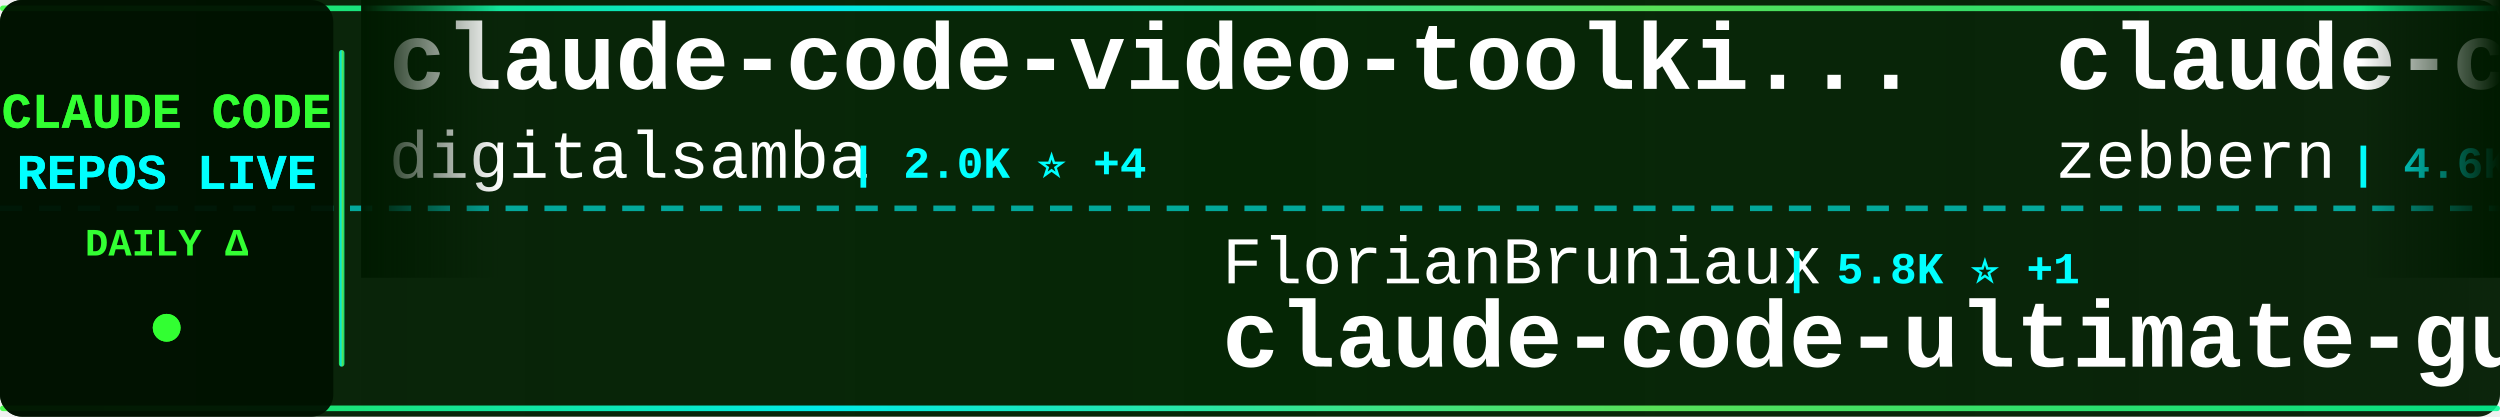
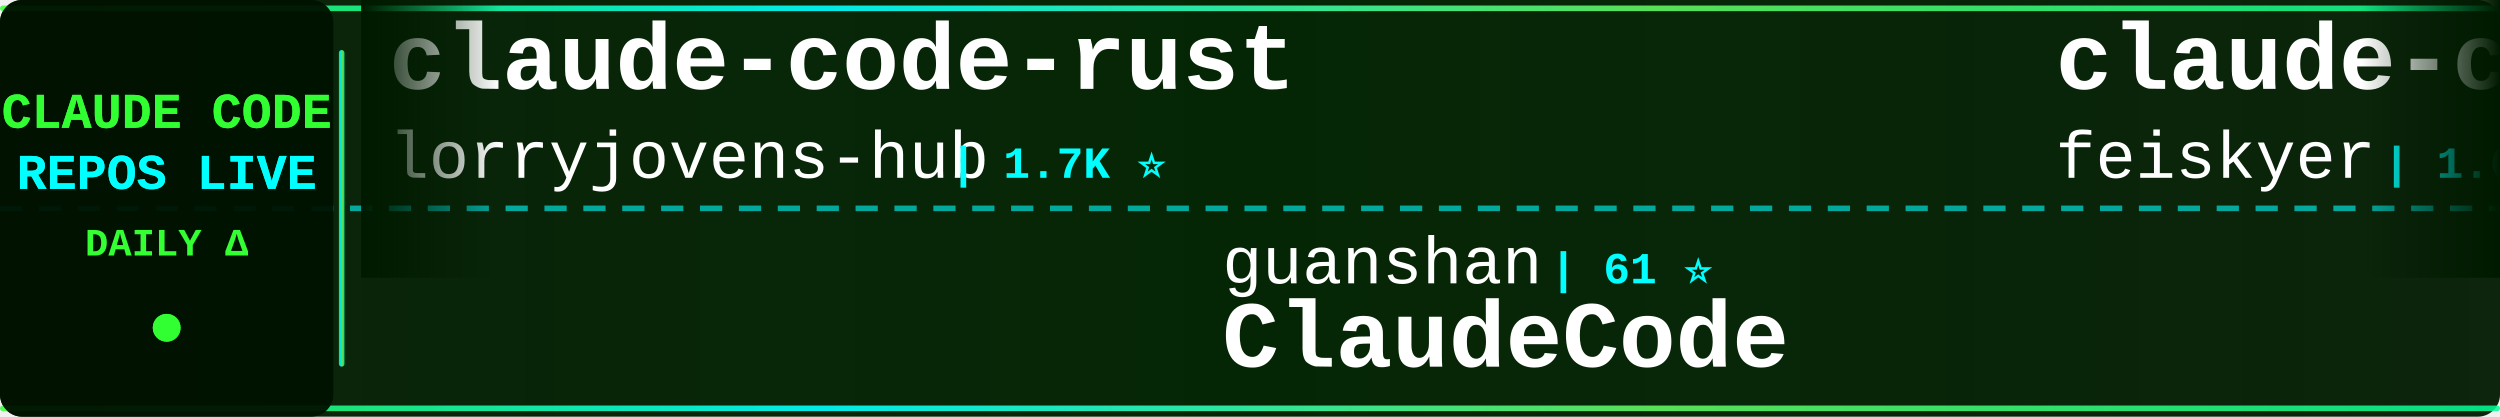
<svg xmlns="http://www.w3.org/2000/svg" width="900" height="150">
  <defs>
    <linearGradient id="tickerBg" x1="0%" y1="0%" x2="100%" y2="0%">
      <stop offset="0%" style="stop-color:#001a00;stop-opacity:0.95" />
      <stop offset="50%" style="stop-color:#002200;stop-opacity:0.98" />
      <stop offset="100%" style="stop-color:#001a00;stop-opacity:0.95" />
    </linearGradient>
    <linearGradient id="borderGrad" x1="0%" y1="0%" x2="100%" y2="0%">
      <stop offset="0%" style="stop-color:#33ff33;stop-opacity:0.85">
        <animate attributeName="stop-opacity" values="0.85;1;0.85" dur="2s" repeatCount="indefinite" />
      </stop>
      <stop offset="33%" style="stop-color:#00ffff;stop-opacity:0.9">
        <animate attributeName="stop-opacity" values="0.9;1;0.9" dur="2.2s" repeatCount="indefinite" />
      </stop>
      <stop offset="66%" style="stop-color:#66ff66;stop-opacity:0.85">
        <animate attributeName="stop-opacity" values="0.85;1;0.85" dur="1.8s" repeatCount="indefinite" />
      </stop>
      <stop offset="100%" style="stop-color:#00ff99;stop-opacity:0.85">
        <animate attributeName="stop-opacity" values="0.85;1;0.85" dur="2s" repeatCount="indefinite" />
      </stop>
    </linearGradient>
    <filter id="textGlow">
      <feGaussianBlur stdDeviation="0.1" result="coloredBlur" />
      <feMerge>
        <feMergeNode in="coloredBlur" />
        <feMergeNode in="SourceGraphic" />
      </feMerge>
    </filter>
    <filter id="metricGlow">
      <feGaussianBlur stdDeviation="0.2" result="coloredBlur" />
      <feMerge>
        <feMergeNode in="coloredBlur" />
        <feMergeNode in="SourceGraphic" />
      </feMerge>
    </filter>
    <linearGradient id="leftFade" x1="0%" y1="0%" x2="100%" y2="0%">
      <stop offset="0%" style="stop-color:#001a00;stop-opacity:1" />
      <stop offset="100%" style="stop-color:#001a00;stop-opacity:0" />
    </linearGradient>
    <linearGradient id="rightFade" x1="0%" y1="0%" x2="100%" y2="0%">
      <stop offset="0%" style="stop-color:#001a00;stop-opacity:0" />
      <stop offset="100%" style="stop-color:#001a00;stop-opacity:1" />
    </linearGradient>
  </defs>
  <rect width="900" height="150" fill="url(#tickerBg)" rx="8" />
  <rect x="0" y="2" width="900" height="2" fill="url(#borderGrad)" rx="1" />
  <rect x="0" y="146" width="900" height="2" fill="url(#borderGrad)" rx="1" />
  <line x1="0" y1="75" x2="900" y2="75" stroke="#00ffff" stroke-width="2" stroke-dasharray="8 6" opacity="0.6" />
  <rect x="0" y="0" width="120" height="150" fill="#001100" opacity="0.95" rx="8" />
  <text x="60" y="46" font-family="'Courier New', monospace" font-size="18" font-weight="bold" fill="#33ff33" text-anchor="middle" filter="url(#textGlow)">
    CLAUDE CODE
  </text>
  <text x="60" y="68" font-family="'Courier New', monospace" font-size="18" font-weight="bold" fill="#00ffff" text-anchor="middle" filter="url(#textGlow)">
    REPOS LIVE
  </text>
  <text x="60" y="92" font-family="'Courier New', monospace" font-size="14" font-weight="bold" fill="#33ff33" text-anchor="middle">
    DAILY Δ
  </text>
  <circle cx="60" cy="118" r="5" fill="#33ff33" filter="url(#metricGlow)">
    <animate attributeName="r" values="4;6;4" dur="1.5s" repeatCount="indefinite" />
    <animate attributeName="opacity" values="0.6;1;0.6" dur="1.5s" repeatCount="indefinite" />
  </circle>
  <rect x="122" y="18" width="2" height="114" fill="url(#borderGrad)" rx="1" />
  <clipPath id="tickerClip">
    <rect x="130" y="0" width="770" height="150" />
  </clipPath>
  <g clip-path="url(#tickerClip)">
    <g id="tickerItems">
      <animateTransform attributeName="transform" attributeType="XML" type="translate" from="0 0" to="-3000 0" dur="54s" repeatCount="indefinite" />
      <g transform="translate(0, 0)">
-         <text x="140" y="32" font-family="'Courier New', monospace" font-size="34" font-weight="bold" fill="#ffffff">claude-code-video-toolki...</text>
-         <text x="140" y="64" font-family="'Courier New', monospace" font-size="24" font-weight="normal" fill="#ffffff" opacity="1.0">digitalsamba</text>
-         <text x="306" y="64" font-family="'Courier New', monospace" font-size="16" font-weight="bold" fill="#00ffff"> | 2.0K ⭐ +4</text>
+         <text x="140" y="32" font-family="'Courier New', monospace" font-size="34" font-weight="bold" fill="#ffffff">claude-code-rust</text>
+         <text x="140" y="64" font-family="'Courier New', monospace" font-size="24" font-weight="normal" fill="#ffffff" opacity="1.0">lorryjovens-hub</text>
+         <text x="342" y="64" font-family="'Courier New', monospace" font-size="16" font-weight="bold" fill="#00ffff"> | 1.7K ⭐</text>
      </g>
      <g transform="translate(300, 0)">
-         <text x="140" y="102" font-family="'Courier New', monospace" font-size="24" font-weight="normal" fill="#ffffff" opacity="1.0">FlorianBruniaux</text>
-         <text x="342" y="102" font-family="'Courier New', monospace" font-size="16" font-weight="bold" fill="#00ffff"> | 5.8K ⭐ +1</text>
-         <text x="140" y="132" font-family="'Courier New', monospace" font-size="34" font-weight="bold" fill="#ffffff">claude-code-ultimate-gui...</text>
+         <text x="140" y="102" font-family="'Courier New', monospace" font-size="24" font-weight="normal" fill="#ffffff" opacity="1.0">guanshan</text>
+         <text x="258" y="102" font-family="'Courier New', monospace" font-size="16" font-weight="bold" fill="#00ffff"> | 61 ⭐</text>
+         <text x="140" y="132" font-family="'Courier New', monospace" font-size="34" font-weight="bold" fill="#ffffff">ClaudeCode</text>
      </g>
      <g transform="translate(600, 0)">
-         <text x="140" y="32" font-family="'Courier New', monospace" font-size="34" font-weight="bold" fill="#ffffff">claude-code-guide</text>
-         <text x="140" y="64" font-family="'Courier New', monospace" font-size="24" font-weight="normal" fill="#ffffff" opacity="1.0">zebbern</text>
-         <text x="246" y="64" font-family="'Courier New', monospace" font-size="16" font-weight="bold" fill="#00ffff"> | 4.6K ⭐ +2</text>
+         <text x="140" y="32" font-family="'Courier New', monospace" font-size="34" font-weight="bold" fill="#ffffff">claude-code-settings</text>
+         <text x="140" y="64" font-family="'Courier New', monospace" font-size="24" font-weight="normal" fill="#ffffff" opacity="1.0">feiskyer</text>
+         <text x="258" y="64" font-family="'Courier New', monospace" font-size="16" font-weight="bold" fill="#00ffff"> | 1.6K ⭐</text>
      </g>
      <g transform="translate(900, 0)">
-         <text x="140" y="102" font-family="'Courier New', monospace" font-size="24" font-weight="normal" fill="#ffffff" opacity="1.0">ghuntley</text>
-         <text x="258" y="102" font-family="'Courier New', monospace" font-size="16" font-weight="bold" fill="#00ffff"> | 990 ⭐</text>
-         <text x="140" y="132" font-family="'Courier New', monospace" font-size="34" font-weight="bold" fill="#ffffff">claude-code-source-code-...</text>
+         <text x="140" y="102" font-family="'Courier New', monospace" font-size="24" font-weight="normal" fill="#ffffff" opacity="1.0">rohitg00</text>
+         <text x="258" y="102" font-family="'Courier New', monospace" font-size="16" font-weight="bold" fill="#00ffff"> | 2.5K ⭐</text>
+         <text x="140" y="132" font-family="'Courier New', monospace" font-size="34" font-weight="bold" fill="#ffffff">awesome-claude-code-tool...</text>
      </g>
      <g transform="translate(1200, 0)">
-         <text x="140" y="32" font-family="'Courier New', monospace" font-size="34" font-weight="bold" fill="#ffffff">claude-code-settings</text>
-         <text x="140" y="64" font-family="'Courier New', monospace" font-size="24" font-weight="normal" fill="#ffffff" opacity="1.0">feiskyer</text>
-         <text x="258" y="64" font-family="'Courier New', monospace" font-size="16" font-weight="bold" fill="#00ffff"> | 1.6K ⭐ +2</text>
+         <text x="140" y="32" font-family="'Courier New', monospace" font-size="34" font-weight="bold" fill="#ffffff">claude-code-showcase</text>
+         <text x="140" y="64" font-family="'Courier New', monospace" font-size="24" font-weight="normal" fill="#ffffff" opacity="1.0">ChrisWiles</text>
+         <text x="282" y="64" font-family="'Courier New', monospace" font-size="16" font-weight="bold" fill="#00ffff"> | 6.0K ⭐</text>
      </g>
      <g transform="translate(1500, 0)">
-         <text x="140" y="102" font-family="'Courier New', monospace" font-size="24" font-weight="normal" fill="#ffffff" opacity="1.0">huangserva</text>
-         <text x="282" y="102" font-family="'Courier New', monospace" font-size="16" font-weight="bold" fill="#00ffff"> | 623 ⭐</text>
-         <text x="140" y="132" font-family="'Courier New', monospace" font-size="34" font-weight="bold" fill="#ffffff">claude-code-cli</text>
+         <text x="140" y="102" font-family="'Courier New', monospace" font-size="24" font-weight="normal" fill="#ffffff" opacity="1.0">AprilNEA</text>
+         <text x="258" y="102" font-family="'Courier New', monospace" font-size="16" font-weight="bold" fill="#00ffff"> | 391 ⭐</text>
+         <text x="140" y="132" font-family="'Courier New', monospace" font-size="34" font-weight="bold" fill="#ffffff">claude-code-source</text>
      </g>
      <g transform="translate(1800, 0)">
-         <text x="140" y="32" font-family="'Courier New', monospace" font-size="34" font-weight="bold" fill="#ffffff">claude-code-prompts</text>
-         <text x="140" y="64" font-family="'Courier New', monospace" font-size="24" font-weight="normal" fill="#ffffff" opacity="1.0">repowise-dev</text>
-         <text x="306" y="64" font-family="'Courier New', monospace" font-size="16" font-weight="bold" fill="#00ffff"> | 1.2K ⭐ +1</text>
+         <text x="140" y="32" font-family="'Courier New', monospace" font-size="34" font-weight="bold" fill="#ffffff">claude-code-workflows</text>
+         <text x="140" y="64" font-family="'Courier New', monospace" font-size="24" font-weight="normal" fill="#ffffff" opacity="1.0">OneRedOak</text>
+         <text x="270" y="64" font-family="'Courier New', monospace" font-size="16" font-weight="bold" fill="#00ffff"> | 3.9K ⭐</text>
      </g>
      <g transform="translate(2100, 0)">
        <text x="140" y="102" font-family="'Courier New', monospace" font-size="24" font-weight="normal" fill="#ffffff" opacity="1.0">hangsman</text>
        <text x="258" y="102" font-family="'Courier New', monospace" font-size="16" font-weight="bold" fill="#00ffff"> | 790 ⭐</text>
        <text x="140" y="132" font-family="'Courier New', monospace" font-size="34" font-weight="bold" fill="#ffffff">claude-code-source</text>
      </g>
      <g transform="translate(2400, 0)">
-         <text x="140" y="32" font-family="'Courier New', monospace" font-size="34" font-weight="bold" fill="#ffffff">ralph-claude-code</text>
-         <text x="140" y="64" font-family="'Courier New', monospace" font-size="24" font-weight="normal" fill="#ffffff" opacity="1.0">frankbria</text>
-         <text x="270" y="64" font-family="'Courier New', monospace" font-size="16" font-weight="bold" fill="#00ffff"> | 9.6K ⭐ +1</text>
+         <text x="140" y="32" font-family="'Courier New', monospace" font-size="34" font-weight="bold" fill="#ffffff">system_prompts_leaks</text>
+         <text x="140" y="64" font-family="'Courier New', monospace" font-size="24" font-weight="normal" fill="#ffffff" opacity="1.0">asgeirtj</text>
+         <text x="258" y="64" font-family="'Courier New', monospace" font-size="16" font-weight="bold" fill="#00ffff"> | 63.4K ⭐ +5</text>
      </g>
      <g transform="translate(2700, 0)">
-         <text x="140" y="102" font-family="'Courier New', monospace" font-size="24" font-weight="normal" fill="#ffffff" opacity="1.0">Piebald-AI</text>
-         <text x="282" y="102" font-family="'Courier New', monospace" font-size="16" font-weight="bold" fill="#00ffff"> | 12.4K ⭐ +3</text>
-         <text x="140" y="132" font-family="'Courier New', monospace" font-size="34" font-weight="bold" fill="#ffffff">claude-code-system-promp...</text>
+         <text x="140" y="102" font-family="'Courier New', monospace" font-size="24" font-weight="normal" fill="#ffffff" opacity="1.0">simonw</text>
+         <text x="234" y="102" font-family="'Courier New', monospace" font-size="16" font-weight="bold" fill="#00ffff"> | 1.7K ⭐</text>
+         <text x="140" y="132" font-family="'Courier New', monospace" font-size="34" font-weight="bold" fill="#ffffff">claude-code-transcripts</text>
      </g>
      <g transform="translate(3000, 0)">
-         <text x="140" y="32" font-family="'Courier New', monospace" font-size="34" font-weight="bold" fill="#ffffff">claude-code-video-toolki...</text>
-         <text x="140" y="64" font-family="'Courier New', monospace" font-size="24" font-weight="normal" fill="#ffffff" opacity="1.0">digitalsamba</text>
-         <text x="306" y="64" font-family="'Courier New', monospace" font-size="16" font-weight="bold" fill="#00ffff"> | 2.0K ⭐ +4</text>
+         <text x="140" y="32" font-family="'Courier New', monospace" font-size="34" font-weight="bold" fill="#ffffff">claude-code-rust</text>
+         <text x="140" y="64" font-family="'Courier New', monospace" font-size="24" font-weight="normal" fill="#ffffff" opacity="1.0">lorryjovens-hub</text>
+         <text x="342" y="64" font-family="'Courier New', monospace" font-size="16" font-weight="bold" fill="#00ffff"> | 1.7K ⭐</text>
      </g>
      <g transform="translate(3300, 0)">
-         <text x="140" y="102" font-family="'Courier New', monospace" font-size="24" font-weight="normal" fill="#ffffff" opacity="1.0">FlorianBruniaux</text>
-         <text x="342" y="102" font-family="'Courier New', monospace" font-size="16" font-weight="bold" fill="#00ffff"> | 5.8K ⭐ +1</text>
-         <text x="140" y="132" font-family="'Courier New', monospace" font-size="34" font-weight="bold" fill="#ffffff">claude-code-ultimate-gui...</text>
+         <text x="140" y="102" font-family="'Courier New', monospace" font-size="24" font-weight="normal" fill="#ffffff" opacity="1.0">guanshan</text>
+         <text x="258" y="102" font-family="'Courier New', monospace" font-size="16" font-weight="bold" fill="#00ffff"> | 61 ⭐</text>
+         <text x="140" y="132" font-family="'Courier New', monospace" font-size="34" font-weight="bold" fill="#ffffff">ClaudeCode</text>
      </g>
      <g transform="translate(3600, 0)">
-         <text x="140" y="32" font-family="'Courier New', monospace" font-size="34" font-weight="bold" fill="#ffffff">claude-code-guide</text>
-         <text x="140" y="64" font-family="'Courier New', monospace" font-size="24" font-weight="normal" fill="#ffffff" opacity="1.0">zebbern</text>
-         <text x="246" y="64" font-family="'Courier New', monospace" font-size="16" font-weight="bold" fill="#00ffff"> | 4.6K ⭐ +2</text>
+         <text x="140" y="32" font-family="'Courier New', monospace" font-size="34" font-weight="bold" fill="#ffffff">claude-code-settings</text>
+         <text x="140" y="64" font-family="'Courier New', monospace" font-size="24" font-weight="normal" fill="#ffffff" opacity="1.0">feiskyer</text>
+         <text x="258" y="64" font-family="'Courier New', monospace" font-size="16" font-weight="bold" fill="#00ffff"> | 1.6K ⭐</text>
      </g>
      <g transform="translate(3900, 0)">
-         <text x="140" y="102" font-family="'Courier New', monospace" font-size="24" font-weight="normal" fill="#ffffff" opacity="1.0">ghuntley</text>
-         <text x="258" y="102" font-family="'Courier New', monospace" font-size="16" font-weight="bold" fill="#00ffff"> | 990 ⭐</text>
-         <text x="140" y="132" font-family="'Courier New', monospace" font-size="34" font-weight="bold" fill="#ffffff">claude-code-source-code-...</text>
+         <text x="140" y="102" font-family="'Courier New', monospace" font-size="24" font-weight="normal" fill="#ffffff" opacity="1.0">rohitg00</text>
+         <text x="258" y="102" font-family="'Courier New', monospace" font-size="16" font-weight="bold" fill="#00ffff"> | 2.5K ⭐</text>
+         <text x="140" y="132" font-family="'Courier New', monospace" font-size="34" font-weight="bold" fill="#ffffff">awesome-claude-code-tool...</text>
      </g>
    </g>
  </g>
  <rect x="130" y="0" width="50" height="100" fill="url(#leftFade)" />
  <rect x="850" y="0" width="50" height="100" fill="url(#rightFade)" />
</svg>
